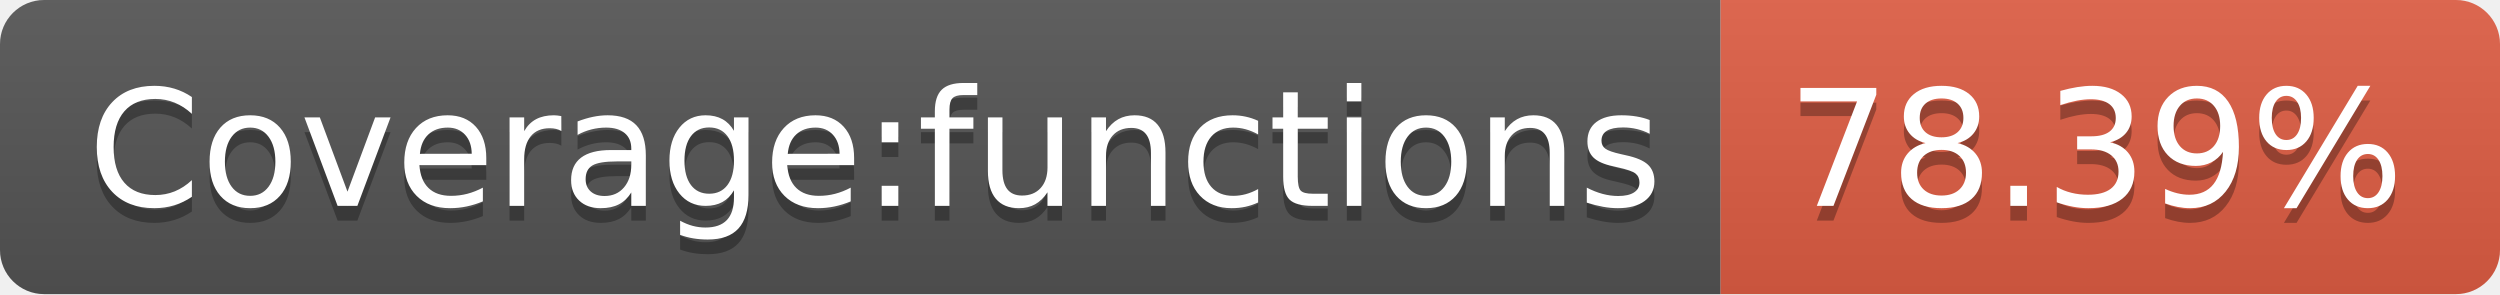
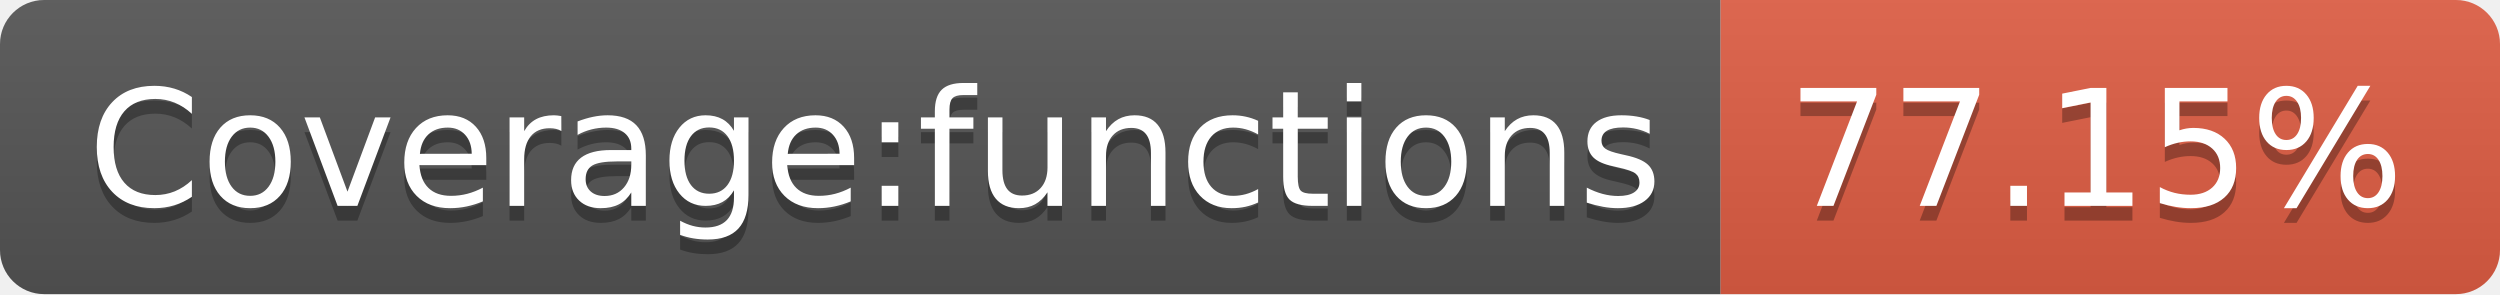
<svg xmlns="http://www.w3.org/2000/svg" width="170" height="20">
  <linearGradient id="s" x2="0" y2="100%">
    <stop offset="0" stop-color="#bbb" stop-opacity=".1" />
    <stop offset="1" stop-opacity=".1" />
  </linearGradient>
  <clipPath id="r">
    <rect width="170" height="20" rx="3" fill="#fff" />
  </clipPath>
  <g clip-path="url(#r)">
    <rect width="117" height="20" fill="#555" />
    <rect x="117" width="53" height="20" fill="#e05d44" />
    <rect width="170" height="20" fill="url(#s)" />
  </g>
  <g fill="#fff" text-anchor="middle" font-family="Verdana,Geneva,DejaVu Sans,sans-serif" text-rendering="geometricPrecision" font-size="110">
    <text x="595" y="150" fill="#010101" fill-opacity=".3" transform="scale(.1)" textLength="1070">Coverage:functions</text>
    <text x="595" y="140" transform="scale(.1)" textLength="1070">Coverage:functions</text>
-     <text x="1425" y="150" fill="#010101" fill-opacity=".3" transform="scale(.1)" textLength="430">78.39%</text>
-     <text x="1425" y="140" transform="scale(.1)" textLength="430">78.39%</text>
+     <text x="1425" y="150" fill="#010101" fill-opacity=".3" transform="scale(.1)" textLength="430">77.15%</text>
+     <text x="1425" y="140" transform="scale(.1)" textLength="430">77.15%</text>
  </g>
</svg>
